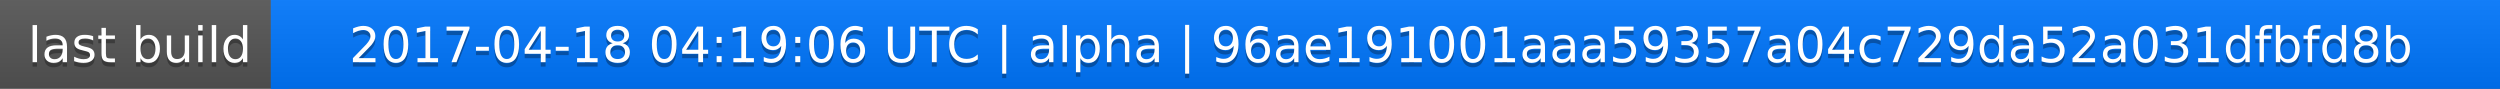
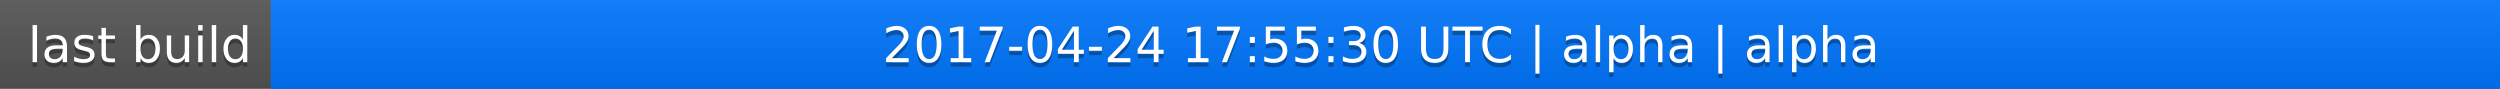
<svg xmlns="http://www.w3.org/2000/svg" width="563" height="20">
  <linearGradient id="a" x2="0" y2="100%">
    <stop offset="0" stop-color="#bbb" stop-opacity=".1" />
    <stop offset="1" stop-opacity=".1" />
  </linearGradient>
  <rect rx="0" width="563" height="20" fill="#555" />
  <rect rx="0" x="61" width="502" height="20" fill="#07f" />
  <path fill="#07f" d="M61 0h4v20h-4z" />
  <rect rx="0" width="563" height="20" fill="url(#a)" />
  <g fill="#fff" text-anchor="middle" font-family="DejaVu Sans,Verdana,Geneva,sans-serif" font-size="11">
    <text x="31.5" y="15" fill="#010101" fill-opacity=".3">last build</text>
    <text x="31.5" y="14">last build</text>
-     <text x="311" y="15" fill="#010101" fill-opacity=".3">2017-04-18 04:19:06 UTC | alpha | 96ae191001aaa59357a04c729da52a031dfbfd8b</text>
-     <text x="311" y="14">2017-04-18 04:19:06 UTC | alpha | 96ae191001aaa59357a04c729da52a031dfbfd8b</text>
+     <text x="311" y="15" fill="#010101" fill-opacity=".3">2017-04-24 17:55:30 UTC | alpha | alpha</text>
+     <text x="311" y="14">2017-04-24 17:55:30 UTC | alpha | alpha</text>
  </g>
</svg>
